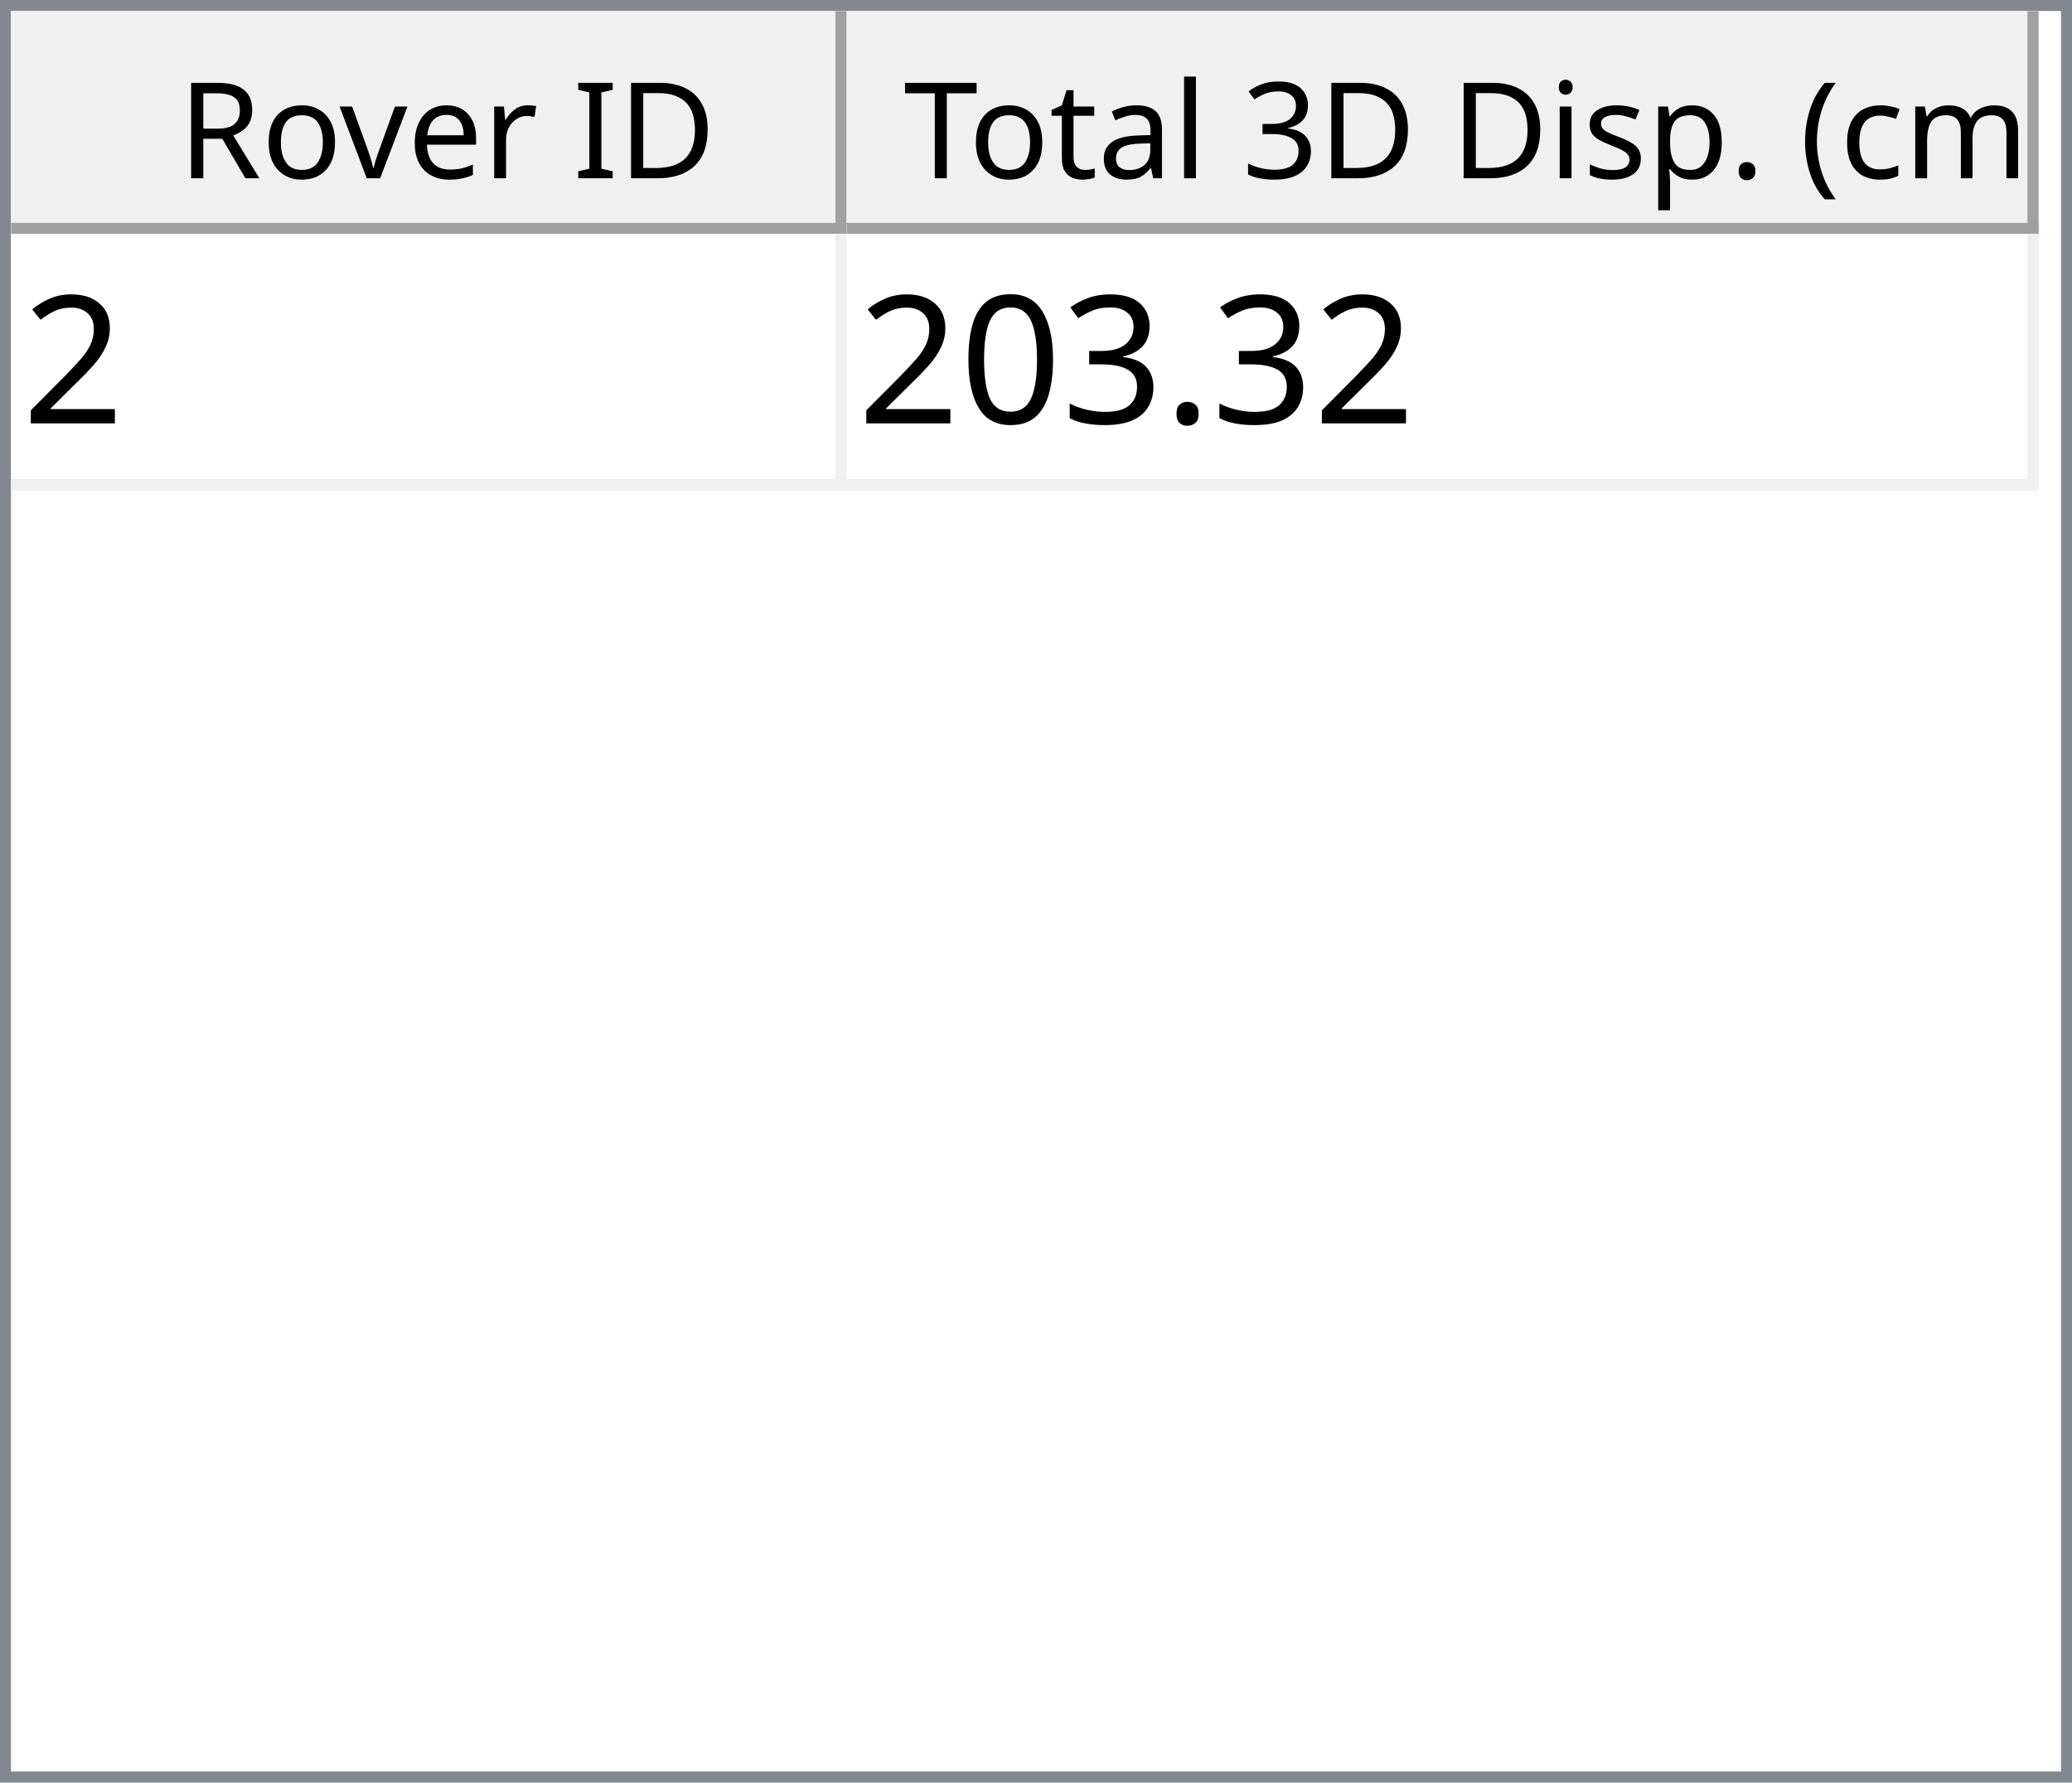
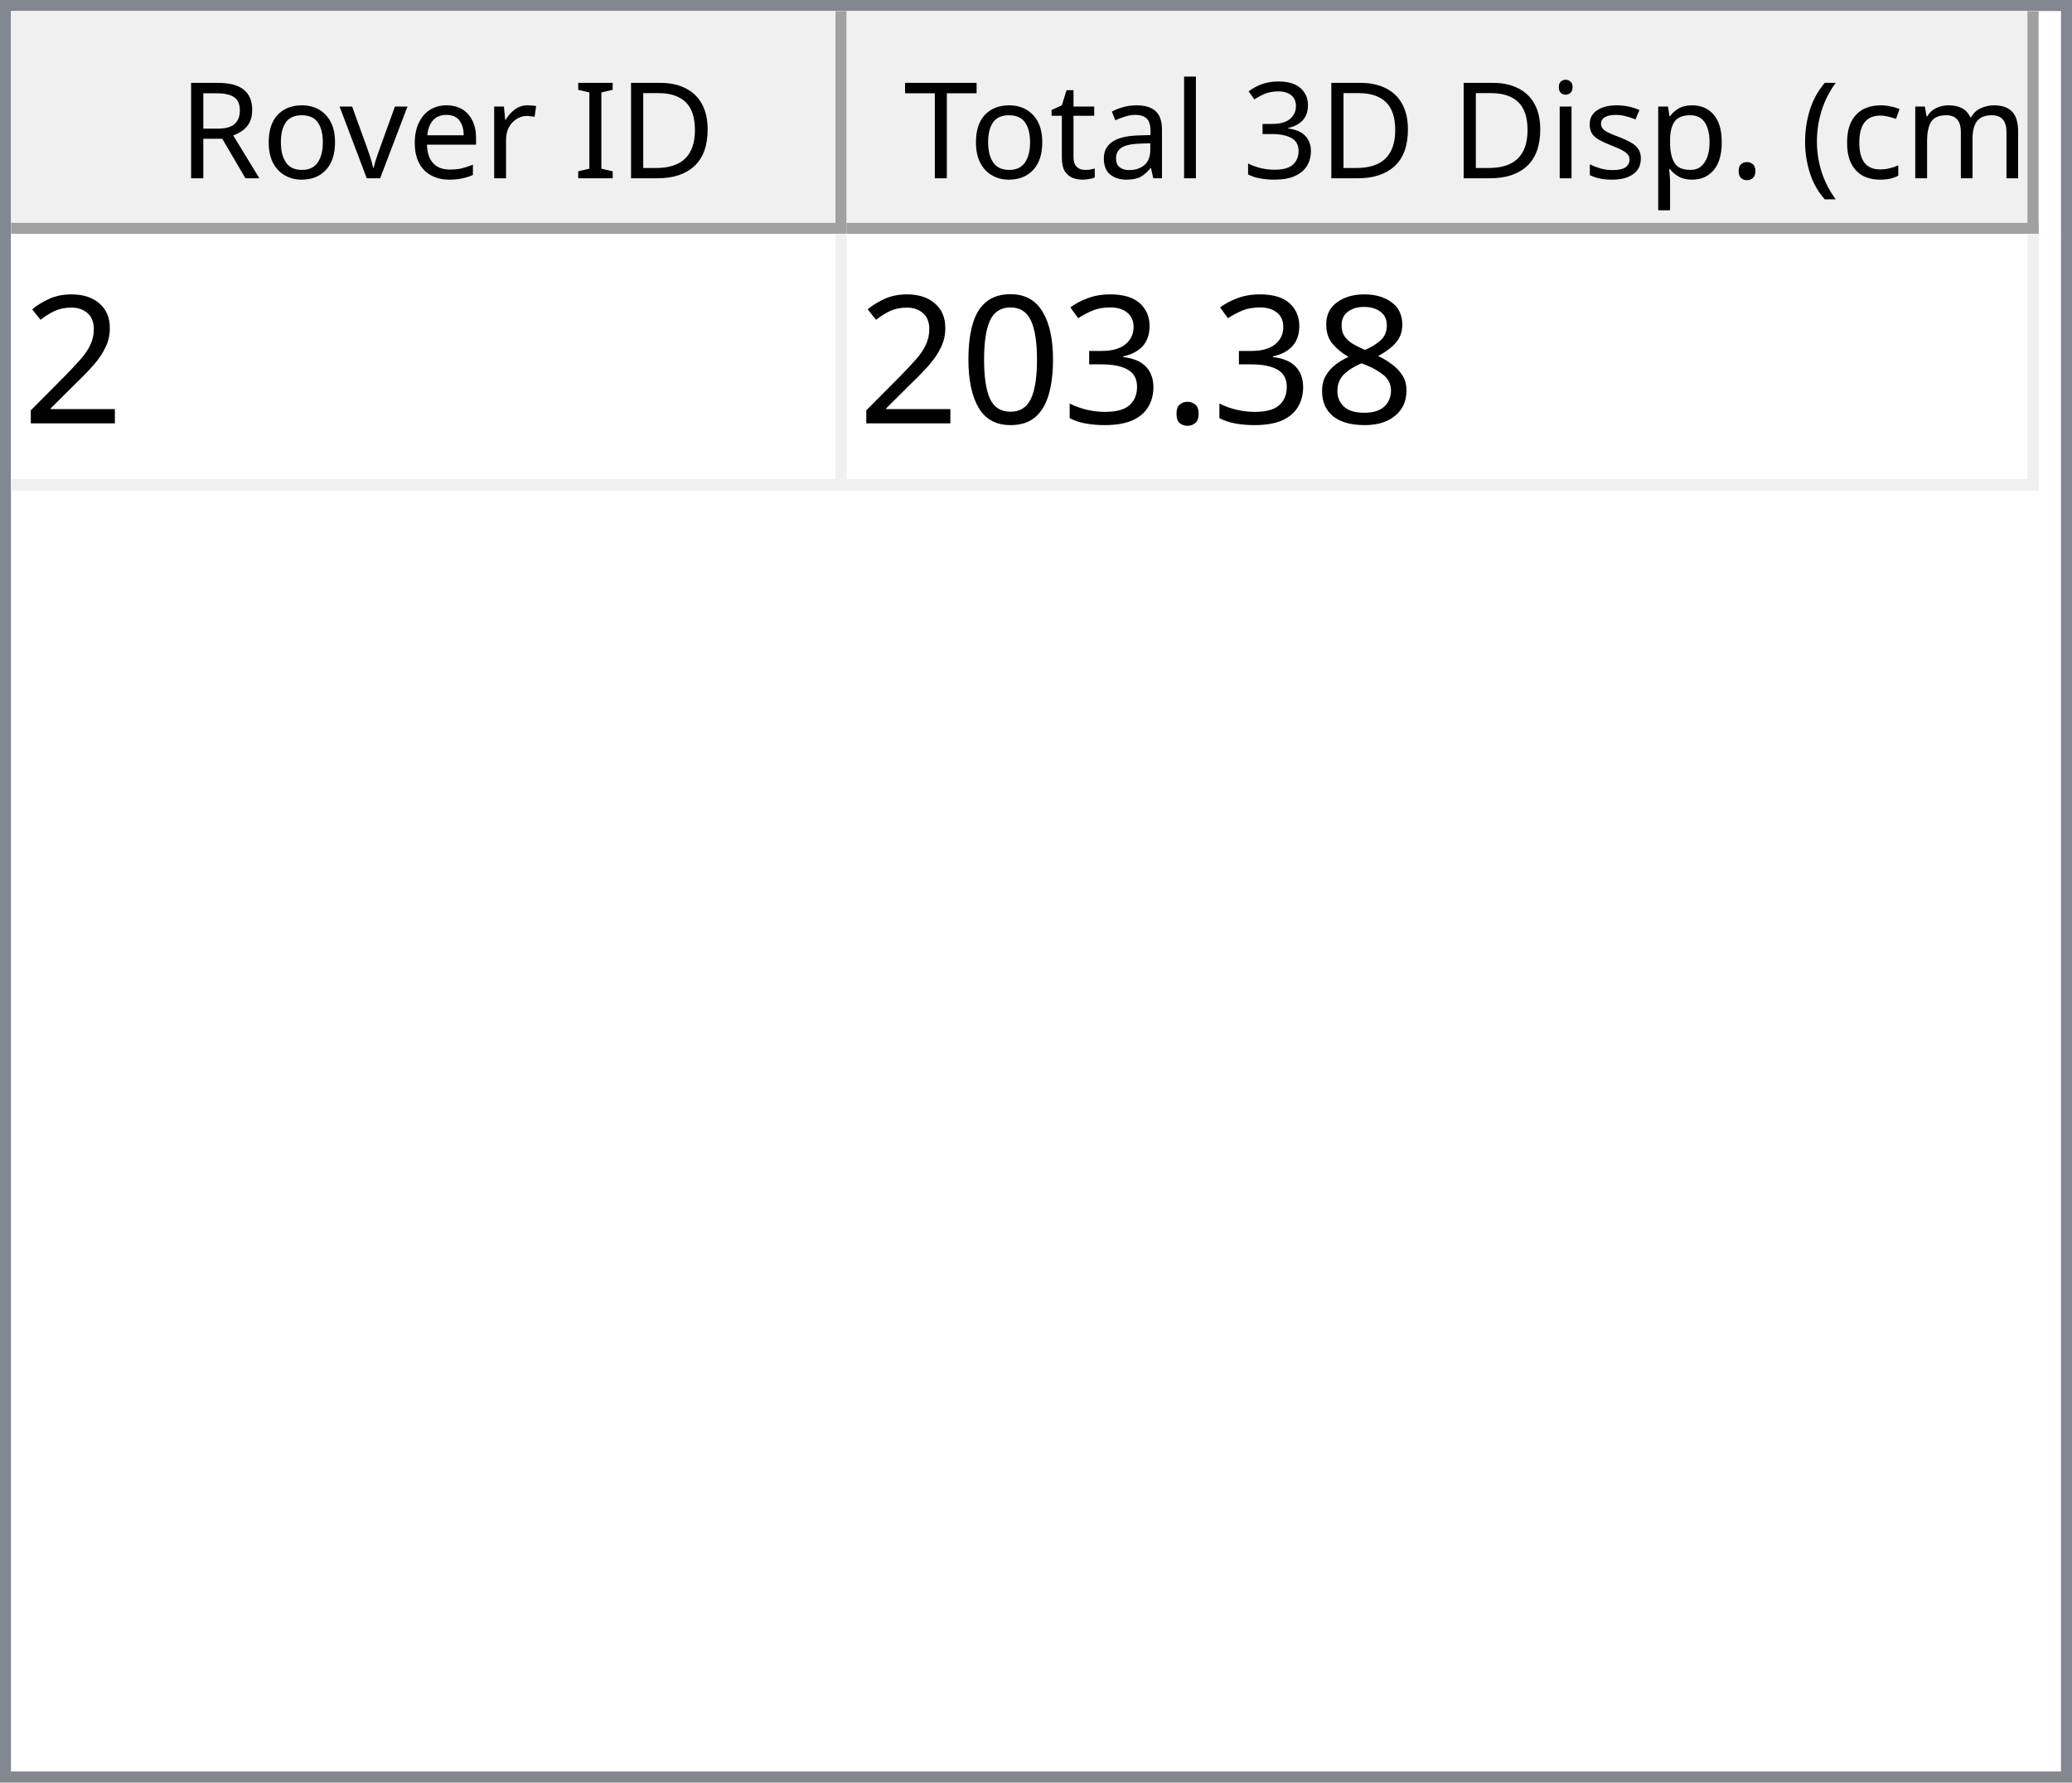
<svg xmlns="http://www.w3.org/2000/svg" style="fill-opacity:1; color-rendering:auto; color-interpolation:auto; text-rendering:auto; stroke:black; stroke-linecap:square; stroke-miterlimit:10; shape-rendering:auto; stroke-opacity:1; fill:black; stroke-dasharray:none; font-weight:normal; stroke-width:1; font-family:'Dialog'; font-style:normal; stroke-linejoin:miter; font-size:12px; stroke-dashoffset:0; image-rendering:auto;" width="186" height="160">
  <defs id="genericDefs" />
  <g>
    <defs id="defs1">
      <clipPath clipPathUnits="userSpaceOnUse" id="clipPath1">
        <path d="M0 0 L186 0 L186 160 L0 160 L0 0 Z" />
      </clipPath>
      <clipPath clipPathUnits="userSpaceOnUse" id="clipPath2">
        <path d="M0 0 L0 160 L186 160 L186 0 Z" />
      </clipPath>
      <clipPath clipPathUnits="userSpaceOnUse" id="clipPath3">
        <path d="M0 0 L0 20 L184 20 L184 0 Z" />
      </clipPath>
      <clipPath clipPathUnits="userSpaceOnUse" id="clipPath4">
        <path d="M0 0 L0 20 L75 20 L75 0 Z" />
      </clipPath>
      <clipPath clipPathUnits="userSpaceOnUse" id="clipPath5">
        <path d="M1 1 L1 19 L74 19 L74 1 Z" />
      </clipPath>
      <clipPath clipPathUnits="userSpaceOnUse" id="clipPath6">
        <path d="M0 0 L0 18 L73 18 L73 0 Z" />
      </clipPath>
      <clipPath clipPathUnits="userSpaceOnUse" id="clipPath7">
        <path d="M-0.5 -0.5 L-0.5 19.5 L74.5 19.5 L74.5 -0.5 Z" />
      </clipPath>
      <clipPath clipPathUnits="userSpaceOnUse" id="clipPath8">
        <path d="M0 0 L0 20 L107 20 L107 0 Z" />
      </clipPath>
      <clipPath clipPathUnits="userSpaceOnUse" id="clipPath9">
        <path d="M1 1 L1 19 L106 19 L106 1 Z" />
      </clipPath>
      <clipPath clipPathUnits="userSpaceOnUse" id="clipPath10">
        <path d="M0 0 L0 18 L105 18 L105 0 Z" />
      </clipPath>
      <clipPath clipPathUnits="userSpaceOnUse" id="clipPath11">
        <path d="M-0.5 -0.5 L-0.5 19.5 L106.5 19.5 L106.5 -0.5 Z" />
      </clipPath>
      <clipPath clipPathUnits="userSpaceOnUse" id="clipPath12">
        <path d="M0 0 L0 138 L184 138 L184 0 Z" />
      </clipPath>
      <clipPath clipPathUnits="userSpaceOnUse" id="clipPath13">
        <path d="M0 0 L0 23 L182 23 L182 0 Z" />
      </clipPath>
      <clipPath clipPathUnits="userSpaceOnUse" id="clipPath14">
        <path d="M-0.5 -0.5 L-0.5 22.5 L181.5 22.5 L181.5 -0.5 Z" />
      </clipPath>
      <clipPath clipPathUnits="userSpaceOnUse" id="clipPath15">
        <path d="M0 0 L0 22 L74 22 L74 0 Z" />
      </clipPath>
      <clipPath clipPathUnits="userSpaceOnUse" id="clipPath16">
        <path d="M0 0 L0 22 L106 22 L106 0 Z" />
      </clipPath>
      <font horiz-adv-x="64.551" id="font1">
        <font-face ascent="107.91" descent="25.098" units-per-em="100" style="font-style:normal; font-family:Segoe UI; font-weight:normal;" />
        <missing-glyph horiz-adv-x="64.551" d="M8.109 0 L8.109 68.266 L56.453 68.266 L56.453 0 L8.109 0 ZM15.328 7.234 L49.219 7.234 L49.219 61.031 L15.328 61.031 L15.328 7.234 Z" />
        <glyph unicode="D" horiz-adv-x="70.117" d="M9.188 0 L9.188 70.016 L28.516 70.016 Q65.531 70.016 65.531 35.891 Q65.531 19.672 55.25 9.836 Q44.969 0 27.734 0 L9.188 0 ZM17.391 62.594 L17.391 7.422 L27.828 7.422 Q41.609 7.422 49.273 14.797 Q56.938 22.172 56.938 35.688 Q56.938 62.594 28.328 62.594 L17.391 62.594 Z" />
        <glyph unicode="I" horiz-adv-x="26.611" d="M17.391 0 L9.188 0 L9.188 70.016 L17.391 70.016 L17.391 0 Z" />
        <glyph unicode=" " horiz-adv-x="27.393" d="" />
        <glyph unicode="r" horiz-adv-x="34.766" d="M34.188 41.891 Q32.078 43.5 28.125 43.5 Q23 43.5 19.555 38.672 Q16.109 33.844 16.109 25.484 L16.109 0 L8.109 0 L8.109 50 L16.109 50 L16.109 39.703 L16.312 39.703 Q18.016 44.969 21.531 47.922 Q25.047 50.875 29.391 50.875 Q32.516 50.875 34.188 50.203 L34.188 41.891 Z" />
        <glyph unicode="e" horiz-adv-x="52.295" d="M48.297 23 L12.984 23 Q13.188 14.656 17.484 10.109 Q21.781 5.562 29.297 5.562 Q37.75 5.562 44.828 11.141 L44.828 3.609 Q38.234 -1.172 27.391 -1.172 Q16.797 -1.172 10.742 5.641 Q4.688 12.453 4.688 24.812 Q4.688 36.469 11.305 43.82 Q17.922 51.172 27.734 51.172 Q37.547 51.172 42.922 44.828 Q48.297 38.484 48.297 27.203 L48.297 23 ZM40.094 29.781 Q40.047 36.719 36.75 40.578 Q33.453 44.438 27.594 44.438 Q21.922 44.438 17.969 40.383 Q14.016 36.328 13.094 29.781 L40.094 29.781 Z" />
        <glyph unicode="v" horiz-adv-x="47.9" d="M47.406 50 L27.484 0 L19.625 0 L0.688 50 L9.469 50 L22.172 13.672 Q23.578 9.672 23.922 6.688 L24.125 6.688 Q24.609 10.453 25.688 13.484 L38.969 50 L47.406 50 Z" />
        <glyph unicode="o" horiz-adv-x="58.594" d="M29 -1.172 Q17.922 -1.172 11.305 5.836 Q4.688 12.844 4.688 24.422 Q4.688 37.016 11.57 44.094 Q18.453 51.172 30.172 51.172 Q41.359 51.172 47.633 44.289 Q53.906 37.406 53.906 25.203 Q53.906 13.234 47.141 6.031 Q40.375 -1.172 29 -1.172 ZM29.594 44.438 Q21.875 44.438 17.383 39.188 Q12.891 33.938 12.891 24.703 Q12.891 15.828 17.43 10.695 Q21.969 5.562 29.594 5.562 Q37.359 5.562 41.531 10.594 Q45.703 15.625 45.703 24.906 Q45.703 34.281 41.531 39.359 Q37.359 44.438 29.594 44.438 Z" />
        <glyph unicode="R" horiz-adv-x="59.814" d="M59.375 0 L49.609 0 L37.891 19.625 Q36.281 22.359 34.766 24.289 Q33.25 26.219 31.664 27.438 Q30.078 28.656 28.25 29.219 Q26.422 29.781 24.125 29.781 L17.391 29.781 L17.391 0 L9.188 0 L9.188 70.016 L30.078 70.016 Q34.672 70.016 38.555 68.867 Q42.438 67.719 45.289 65.375 Q48.141 63.031 49.758 59.547 Q51.375 56.062 51.375 51.375 Q51.375 47.703 50.273 44.656 Q49.172 41.609 47.148 39.211 Q45.125 36.812 42.266 35.133 Q39.406 33.453 35.844 32.516 L35.844 32.328 Q37.594 31.547 38.891 30.547 Q40.188 29.547 41.359 28.18 Q42.531 26.812 43.68 25.078 Q44.828 23.344 46.234 21.047 L59.375 0 ZM17.391 62.594 L17.391 37.203 L28.516 37.203 Q31.594 37.203 34.203 38.133 Q36.812 39.062 38.719 40.797 Q40.625 42.531 41.703 45.047 Q42.781 47.562 42.781 50.688 Q42.781 56.297 39.141 59.445 Q35.5 62.594 28.609 62.594 L17.391 62.594 Z" />
        <glyph unicode=")" horiz-adv-x="30.176" d="M8.297 -15.922 L1.172 -15.922 Q16.406 2.344 16.406 26.812 Q16.406 51.469 1.078 70.016 L8.297 70.016 Q23.531 52.156 23.531 26.703 Q23.531 1.375 8.297 -15.922 Z" />
        <glyph unicode="m" horiz-adv-x="86.133" d="M79.109 0 L71.094 0 L71.094 28.719 Q71.094 37.016 68.531 40.727 Q65.969 44.438 59.906 44.438 Q54.781 44.438 51.195 39.75 Q47.609 35.062 47.609 28.516 L47.609 0 L39.594 0 L39.594 29.688 Q39.594 44.438 28.219 44.438 Q22.953 44.438 19.531 40.016 Q16.109 35.594 16.109 28.516 L16.109 0 L8.109 0 L8.109 50 L16.109 50 L16.109 42.094 L16.312 42.094 Q21.625 51.172 31.844 51.172 Q36.969 51.172 40.773 48.312 Q44.578 45.453 46 40.828 Q51.562 51.172 62.594 51.172 Q79.109 51.172 79.109 30.812 L79.109 0 Z" />
        <glyph unicode="c" horiz-adv-x="46.191" d="M42.188 2.297 Q36.422 -1.172 28.516 -1.172 Q17.828 -1.172 11.258 5.789 Q4.688 12.75 4.688 23.828 Q4.688 36.188 11.766 43.68 Q18.844 51.172 30.672 51.172 Q37.25 51.172 42.281 48.734 L42.281 40.531 Q36.719 44.438 30.375 44.438 Q22.703 44.438 17.797 38.945 Q12.891 33.453 12.891 24.516 Q12.891 15.719 17.508 10.641 Q22.125 5.562 29.891 5.562 Q36.422 5.562 42.188 9.906 L42.188 2.297 Z" />
        <glyph unicode="(" horiz-adv-x="30.176" d="M29.109 -15.922 L21.969 -15.922 Q6.844 1.375 6.844 26.703 Q6.844 52.156 21.969 70.016 L29.203 70.016 Q13.875 51.469 13.875 26.812 Q13.875 2.344 29.109 -15.922 Z" />
        <glyph unicode="." horiz-adv-x="21.68" d="M10.891 -1.078 Q8.641 -1.078 7.055 0.539 Q5.469 2.156 5.469 4.391 Q5.469 6.641 7.055 8.273 Q8.641 9.906 10.891 9.906 Q13.188 9.906 14.797 8.273 Q16.406 6.641 16.406 4.391 Q16.406 2.156 14.797 0.539 Q13.188 -1.078 10.891 -1.078 Z" />
        <glyph unicode="p" horiz-adv-x="58.789" d="M16.312 7.234 L16.109 7.234 L16.109 -23 L8.109 -23 L8.109 50 L16.109 50 L16.109 41.219 L16.312 41.219 Q22.219 51.172 33.594 51.172 Q43.266 51.172 48.688 44.461 Q54.109 37.75 54.109 26.469 Q54.109 13.922 48 6.375 Q41.891 -1.172 31.297 -1.172 Q21.578 -1.172 16.312 7.234 ZM16.109 27.391 L16.109 20.406 Q16.109 14.203 20.141 9.883 Q24.172 5.562 30.375 5.562 Q37.641 5.562 41.773 11.133 Q45.906 16.703 45.906 26.609 Q45.906 34.969 42.047 39.703 Q38.188 44.438 31.594 44.438 Q24.609 44.438 20.359 39.578 Q16.109 34.719 16.109 27.391 Z" />
        <glyph unicode="s" horiz-adv-x="42.432" d="M5.078 1.812 L5.078 10.406 Q11.625 5.562 19.484 5.562 Q30.031 5.562 30.031 12.594 Q30.031 14.594 29.125 15.992 Q28.219 17.391 26.68 18.461 Q25.141 19.531 23.07 20.383 Q21 21.234 18.609 22.172 Q15.281 23.484 12.766 24.828 Q10.25 26.172 8.57 27.859 Q6.891 29.547 6.031 31.695 Q5.172 33.844 5.172 36.719 Q5.172 40.234 6.789 42.945 Q8.406 45.656 11.086 47.484 Q13.766 49.312 17.211 50.242 Q20.656 51.172 24.312 51.172 Q30.812 51.172 35.938 48.922 L35.938 40.828 Q30.422 44.438 23.25 44.438 Q21 44.438 19.195 43.922 Q17.391 43.406 16.094 42.477 Q14.797 41.547 14.086 40.258 Q13.375 38.969 13.375 37.406 Q13.375 35.453 14.086 34.133 Q14.797 32.812 16.164 31.789 Q17.531 30.766 19.484 29.938 Q21.438 29.109 23.922 28.125 Q27.25 26.859 29.883 25.516 Q32.516 24.172 34.375 22.484 Q36.234 20.797 37.234 18.602 Q38.234 16.406 38.234 13.375 Q38.234 9.672 36.602 6.938 Q34.969 4.203 32.234 2.398 Q29.5 0.594 25.93 -0.289 Q22.359 -1.172 18.453 -1.172 Q10.75 -1.172 5.078 1.812 Z" />
        <glyph unicode="i" horiz-adv-x="24.219" d="M12.203 62.703 Q10.062 62.703 8.547 64.164 Q7.031 65.625 7.031 67.875 Q7.031 70.125 8.547 71.609 Q10.062 73.094 12.203 73.094 Q14.406 73.094 15.945 71.609 Q17.484 70.125 17.484 67.875 Q17.484 65.719 15.945 64.211 Q14.406 62.703 12.203 62.703 ZM16.109 0 L8.109 0 L8.109 50 L16.109 50 L16.109 0 Z" />
        <glyph unicode="3" horiz-adv-x="53.906" d="M46.531 19.828 Q46.531 15.094 44.75 11.211 Q42.969 7.328 39.719 4.57 Q36.469 1.812 31.93 0.297 Q27.391 -1.219 21.922 -1.219 Q11.922 -1.219 6 2.594 L6 11.188 Q13.094 5.609 22.219 5.609 Q25.875 5.609 28.828 6.539 Q31.781 7.469 33.906 9.227 Q36.031 10.984 37.18 13.477 Q38.328 15.969 38.328 19.094 Q38.328 32.812 18.797 32.812 L12.984 32.812 L12.984 39.594 L18.5 39.594 Q35.797 39.594 35.797 52.484 Q35.797 64.406 22.609 64.406 Q15.188 64.406 8.688 59.422 L8.688 67.188 Q15.375 71.188 24.609 71.188 Q29 71.188 32.57 69.969 Q36.141 68.75 38.68 66.555 Q41.219 64.359 42.609 61.281 Q44 58.203 44 54.5 Q44 40.672 30.031 36.719 L30.031 36.531 Q33.594 36.141 36.625 34.797 Q39.656 33.453 41.852 31.305 Q44.047 29.156 45.289 26.25 Q46.531 23.344 46.531 19.828 Z" />
        <glyph unicode="l" horiz-adv-x="24.219" d="M16.109 0 L8.109 0 L8.109 74.031 L16.109 74.031 L16.109 0 Z" />
        <glyph unicode="a" horiz-adv-x="50.879" d="M43.891 0 L35.891 0 L35.891 7.812 L35.688 7.812 Q30.469 -1.172 20.312 -1.172 Q12.844 -1.172 8.617 2.781 Q4.391 6.734 4.391 13.281 Q4.391 27.297 20.906 29.594 L35.891 31.688 Q35.891 44.438 25.594 44.438 Q16.547 44.438 9.281 38.281 L9.281 46.484 Q16.656 51.172 26.266 51.172 Q43.891 51.172 43.891 32.516 L43.891 0 ZM35.891 25.297 L23.828 23.641 Q18.266 22.859 15.43 20.875 Q12.594 18.891 12.594 13.875 Q12.594 10.203 15.211 7.883 Q17.828 5.562 22.172 5.562 Q28.125 5.562 32.008 9.742 Q35.891 13.922 35.891 20.312 L35.891 25.297 Z" />
        <glyph unicode="t" horiz-adv-x="33.887" d="M31.297 0.484 Q28.469 -1.078 23.828 -1.078 Q10.688 -1.078 10.688 13.578 L10.688 43.172 L2.094 43.172 L2.094 50 L10.688 50 L10.688 62.203 L18.703 64.797 L18.703 50 L31.297 50 L31.297 43.172 L18.703 43.172 L18.703 14.984 Q18.703 9.969 20.414 7.82 Q22.125 5.672 26.078 5.672 Q29.109 5.672 31.297 7.328 L31.297 0.484 Z" />
        <glyph unicode="T" horiz-adv-x="52.393" d="M50.594 62.594 L30.375 62.594 L30.375 0 L22.172 0 L22.172 62.594 L2 62.594 L2 70.016 L50.594 70.016 L50.594 62.594 Z" />
      </font>
      <font horiz-adv-x="75.0" id="font2">
        <font-face ascent="100.537" descent="21.973" units-per-em="100" style="font-style:normal; font-family:sans-serif; font-weight:normal;" />
        <missing-glyph horiz-adv-x="75.0" d="M12.5 0 L12.5 62.5 L62.5 62.5 L62.5 0 L12.5 0 ZM14.062 1.562 L60.938 1.562 L60.938 60.938 L14.062 60.938 L14.062 1.562 Z" />
        <glyph unicode="2" horiz-adv-x="55.615" d="M50.344 8.453 L50.344 0 L3.031 0 Q2.938 3.172 4.047 6.109 Q5.859 10.938 9.836 15.625 Q13.812 20.312 21.344 26.469 Q33.016 36.031 37.117 41.625 Q41.219 47.219 41.219 52.203 Q41.219 57.422 37.477 61.008 Q33.734 64.594 27.734 64.594 Q21.391 64.594 17.578 60.789 Q13.766 56.984 13.719 50.25 L4.688 51.172 Q5.609 61.281 11.664 66.578 Q17.719 71.875 27.938 71.875 Q38.234 71.875 44.242 66.164 Q50.25 60.453 50.25 52 Q50.25 47.703 48.492 43.555 Q46.734 39.406 42.656 34.812 Q38.578 30.219 29.109 22.219 Q21.188 15.578 18.945 13.211 Q16.703 10.844 15.234 8.453 L50.344 8.453 Z" />
+         <glyph unicode="8" horiz-adv-x="55.615" d="M17.672 38.812 Q12.203 40.828 9.57 44.539 Q6.938 48.25 6.938 53.422 Q6.938 61.234 12.555 66.555 Q18.172 71.875 27.484 71.875 Q36.859 71.875 42.578 66.43 Q48.297 60.984 48.297 53.172 Q48.297 48.188 45.68 44.508 Q43.062 40.828 37.75 38.812 Q44.344 36.672 47.781 31.883 Q51.219 27.094 51.219 20.453 Q51.219 11.281 44.727 5.031 Q38.234 -1.219 27.641 -1.219 Q17.047 -1.219 10.547 5.055 Q4.047 11.328 4.047 20.703 Q4.047 27.688 7.594 32.398 Q11.141 37.109 17.672 38.812 ZM15.922 53.719 Q15.922 48.641 19.195 45.414 Q22.469 42.188 27.688 42.188 Q32.766 42.188 36.016 45.383 Q39.266 48.578 39.266 53.219 Q39.266 58.062 35.914 61.359 Q32.562 64.656 27.594 64.656 Q22.562 64.656 19.242 61.43 Q15.922 58.203 15.922 53.719 ZM13.094 20.656 Q13.094 16.891 14.875 13.375 Q16.656 9.859 20.172 7.93 Q23.688 6 27.734 6 Q34.031 6 38.133 10.055 Q42.234 14.109 42.234 20.359 Q42.234 26.703 38.016 30.859 Q33.797 35.016 27.438 35.016 Q21.234 35.016 17.164 30.914 Q13.094 26.812 13.094 20.656 Z" />
        <glyph unicode="." horiz-adv-x="27.783" d="M9.078 0 L9.078 10.016 L19.094 10.016 L19.094 0 L9.078 0 Z" />
        <glyph unicode="3" horiz-adv-x="55.615" d="M4.203 18.891 L12.984 20.062 Q14.5 12.594 18.141 9.297 Q21.781 6 27 6 Q33.203 6 37.477 10.297 Q41.75 14.594 41.75 20.953 Q41.75 27 37.797 30.93 Q33.844 34.859 27.734 34.859 Q25.25 34.859 21.531 33.891 L22.516 41.609 Q23.391 41.5 23.922 41.5 Q29.547 41.5 34.039 44.43 Q38.531 47.359 38.531 53.469 Q38.531 58.297 35.258 61.477 Q31.984 64.656 26.812 64.656 Q21.688 64.656 18.266 61.43 Q14.844 58.203 13.875 51.766 L5.078 53.328 Q6.688 62.156 12.398 67.016 Q18.109 71.875 26.609 71.875 Q32.469 71.875 37.398 69.359 Q42.328 66.844 44.945 62.5 Q47.562 58.156 47.562 53.266 Q47.562 48.641 45.07 44.828 Q42.578 41.016 37.703 38.766 Q44.047 37.312 47.562 32.695 Q51.078 28.078 51.078 21.141 Q51.078 11.766 44.242 5.25 Q37.406 -1.266 26.953 -1.266 Q17.531 -1.266 11.305 4.352 Q5.078 9.969 4.203 18.891 Z" />
        <glyph unicode="0" horiz-adv-x="55.615" d="M4.156 35.297 Q4.156 48 6.766 55.742 Q9.375 63.484 14.523 67.68 Q19.672 71.875 27.484 71.875 Q33.25 71.875 37.594 69.555 Q41.938 67.234 44.773 62.867 Q47.609 58.5 49.219 52.227 Q50.828 45.953 50.828 35.297 Q50.828 22.703 48.242 14.969 Q45.656 7.234 40.508 3.008 Q35.359 -1.219 27.484 -1.219 Q17.141 -1.219 11.234 6.203 Q4.156 15.141 4.156 35.297 ZM13.188 35.297 Q13.188 17.672 17.312 11.836 Q21.438 6 27.484 6 Q33.547 6 37.672 11.859 Q41.797 17.719 41.797 35.297 Q41.797 52.984 37.672 58.789 Q33.547 64.594 27.391 64.594 Q21.344 64.594 17.719 59.469 Q13.188 52.938 13.188 35.297 Z" />
      </font>
    </defs>
    <g style="fill:white; stroke:white;">
      <rect x="0" y="0" width="186" style="clip-path:url(#clipPath1); stroke:none;" height="160" />
    </g>
    <g style="fill:white; text-rendering:optimizeSpeed; color-rendering:optimizeSpeed; image-rendering:optimizeSpeed; shape-rendering:crispEdges; stroke:white; color-interpolation:sRGB;">
      <rect x="0" width="186" height="160" y="0" style="stroke:none;" />
      <path style="stroke:none;" d="M0 160 L186 160 L186 0 L0 0 Z" />
    </g>
    <g style="fill:rgb(240,240,240); font-family:'Segoe UI'; stroke:rgb(240,240,240);">
      <rect x="0" y="0" width="186" style="clip-path:url(#clipPath2); stroke:none;" height="160" />
    </g>
    <g style="fill:rgb(130,135,144); font-family:'Segoe UI'; stroke:rgb(130,135,144);">
      <path d="M0 0 L186 0 L186 160 L0 160 L0 0 ZM1 1 L185 1 L185 159 L1 159 L1 1 Z" style="fill-rule:evenodd; clip-path:url(#clipPath2); stroke:none;" />
    </g>
    <g style="fill:white; font-family:'Segoe UI'; stroke:white;" transform="translate(1,1)">
      <rect x="0" y="0" width="184" style="clip-path:url(#clipPath3); stroke:none;" height="20" />
    </g>
    <g style="fill:rgb(240,240,240); font-family:'Segoe UI'; stroke:rgb(240,240,240);" transform="translate(1,1)">
      <rect x="0" y="0" width="75" style="clip-path:url(#clipPath4); stroke:none;" height="20" />
    </g>
    <g style="font-family:'Segoe UI';" transform="translate(2,2)">
      <text x="14" xml:space="preserve" y="14" style="clip-path:url(#clipPath6); stroke:none;">Rover ID</text>
    </g>
    <g style="fill:rgb(160,160,160); font-family:'Segoe UI'; stroke:rgb(160,160,160); stroke-linejoin:bevel;" transform="translate(1.5,1.5)">
      <line x1="74" x2="74" y1="0" style="fill:none; clip-path:url(#clipPath7);" y2="19" />
    </g>
    <g style="fill:rgb(160,160,160); font-family:'Segoe UI'; stroke:rgb(160,160,160); stroke-linejoin:bevel;" transform="matrix(1,0,0,1,1,1) translate(0.5,0.5)">
      <line x1="0" x2="74" y1="19" style="fill:none; clip-path:url(#clipPath7);" y2="19" />
    </g>
    <g style="fill:rgb(240,240,240); font-family:'Segoe UI'; stroke:rgb(240,240,240);" transform="translate(76,1)">
      <rect x="0" y="0" width="107" style="clip-path:url(#clipPath8); stroke:none;" height="20" />
    </g>
    <g style="font-family:'Segoe UI';" transform="translate(77,2)">
      <text x="1" xml:space="preserve" y="14" style="clip-path:url(#clipPath10); stroke:none;"> Total 3D Disp. (cm)</text>
    </g>
    <g style="fill:rgb(160,160,160); font-family:'Segoe UI'; stroke:rgb(160,160,160); stroke-linejoin:bevel;" transform="translate(76.5,1.5)">
      <line x1="106" x2="106" y1="0" style="fill:none; clip-path:url(#clipPath11);" y2="19" />
    </g>
    <g style="fill:rgb(160,160,160); font-family:'Segoe UI'; stroke:rgb(160,160,160); stroke-linejoin:bevel;" transform="matrix(1,0,0,1,76,1) translate(0.5,0.5)">
      <line x1="0" x2="106" y1="19" style="fill:none; clip-path:url(#clipPath11);" y2="19" />
    </g>
    <g style="fill:white; font-family:'Segoe UI'; stroke:white;" transform="translate(1,21)">
      <rect x="0" y="0" width="184" style="clip-path:url(#clipPath12); stroke:none;" height="138" />
    </g>
    <g style="fill:rgb(240,240,240); font-size:16px; font-family:sans-serif; stroke:rgb(240,240,240);" transform="translate(1,21)">
      <rect x="0" y="0" width="182" style="clip-path:url(#clipPath13); stroke:none;" height="23" />
      <line transform="translate(0.5,0.5)" x1="0" x2="181" y1="22" style="clip-path:url(#clipPath14); fill:none; stroke-linejoin:bevel;" y2="22" />
    </g>
    <g transform="matrix(1,0,0,1,1,21) translate(0.5,0.5)" style="fill:rgb(240,240,240); font-size:16px; font-family:sans-serif; stroke:rgb(240,240,240); stroke-linejoin:bevel;">
      <line x1="74" x2="74" y1="0" style="fill:none; clip-path:url(#clipPath14);" y2="22" />
    </g>
    <g transform="matrix(1,0,0,1,1,21) translate(0.5,0.5)" style="fill:rgb(240,240,240); font-size:16px; font-family:sans-serif; stroke:rgb(240,240,240); stroke-linejoin:bevel;">
      <line x1="181" x2="181" y1="0" style="fill:none; clip-path:url(#clipPath14);" y2="22" />
    </g>
    <g style="fill:white; font-size:16px; font-family:sans-serif; stroke:white;" transform="matrix(1,0,0,1,1,21)">
      <rect x="0" y="0" width="74" style="clip-path:url(#clipPath15); stroke:none;" height="22" />
      <text x="1" y="17" style="fill:black; clip-path:url(#clipPath15); stroke:none;" xml:space="preserve">2</text>
    </g>
    <g style="fill:white; font-size:16px; font-family:sans-serif; stroke:white;" transform="matrix(1,0,0,1,1,21) translate(75,0)">
      <rect x="0" y="0" width="106" style="clip-path:url(#clipPath16); stroke:none;" height="22" />
-       <text x="1" y="17" style="fill:black; clip-path:url(#clipPath16); stroke:none;" xml:space="preserve">203.32</text>
+       <text x="1" y="17" style="fill:black; clip-path:url(#clipPath16); stroke:none;" xml:space="preserve">203.38</text>
    </g>
  </g>
</svg>
